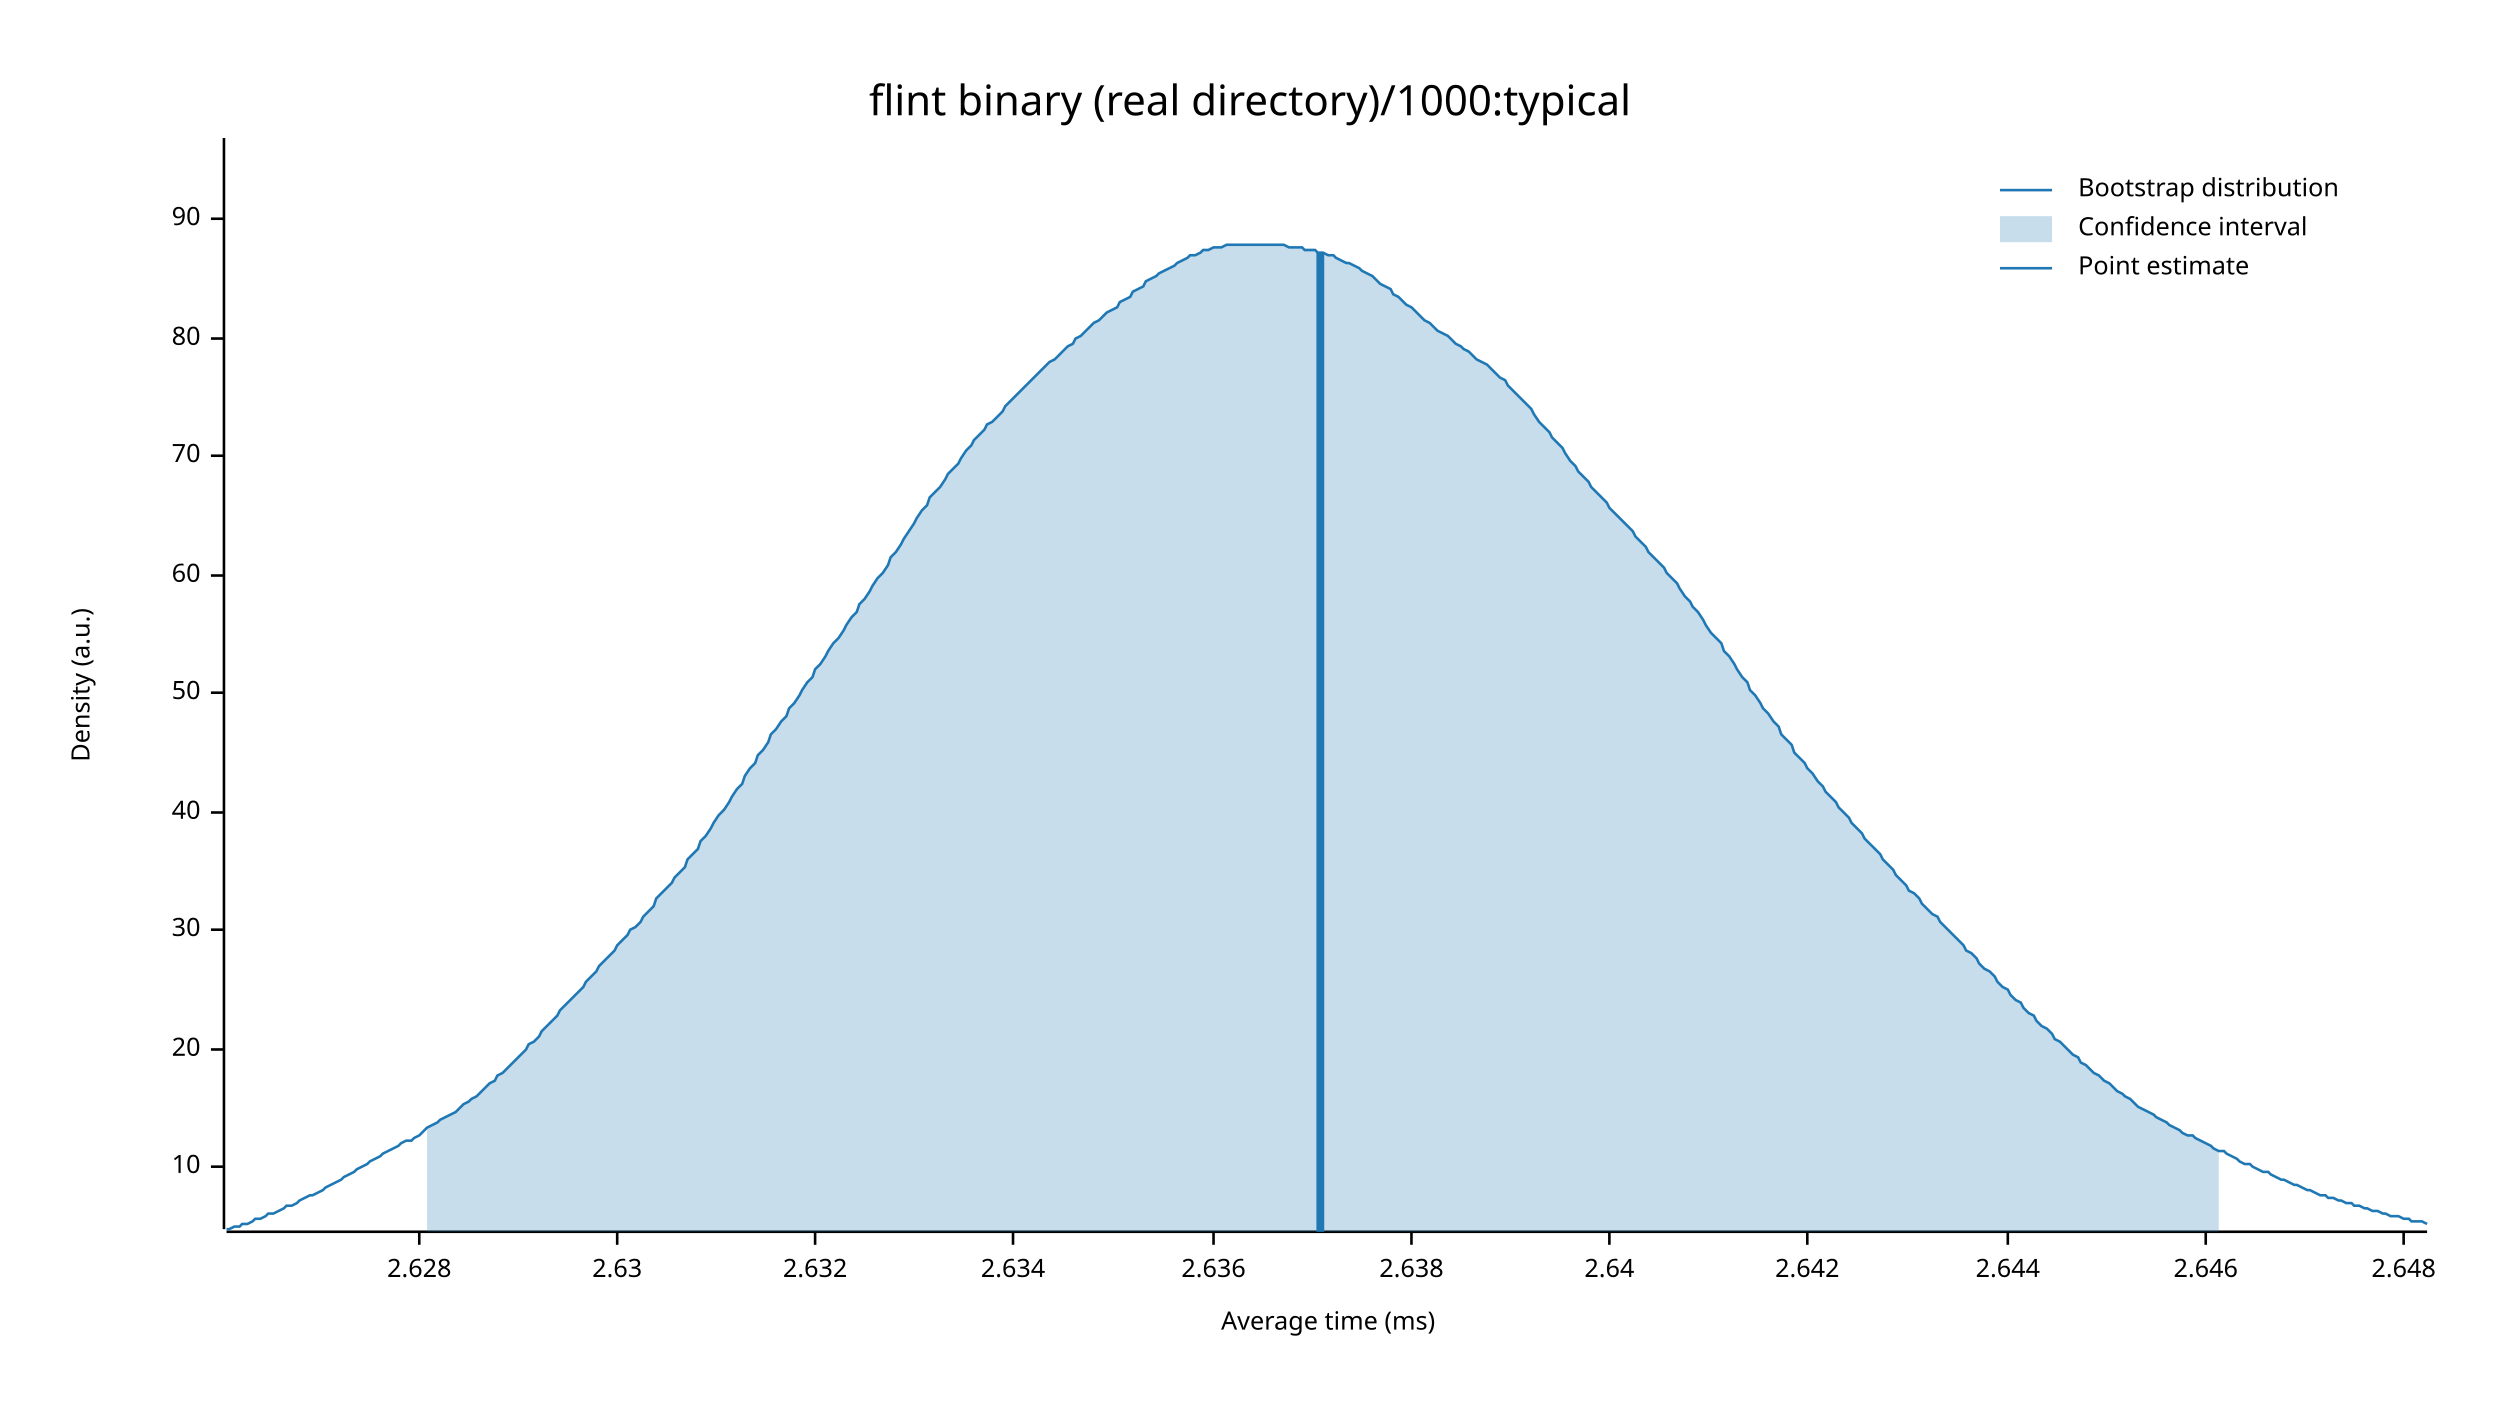
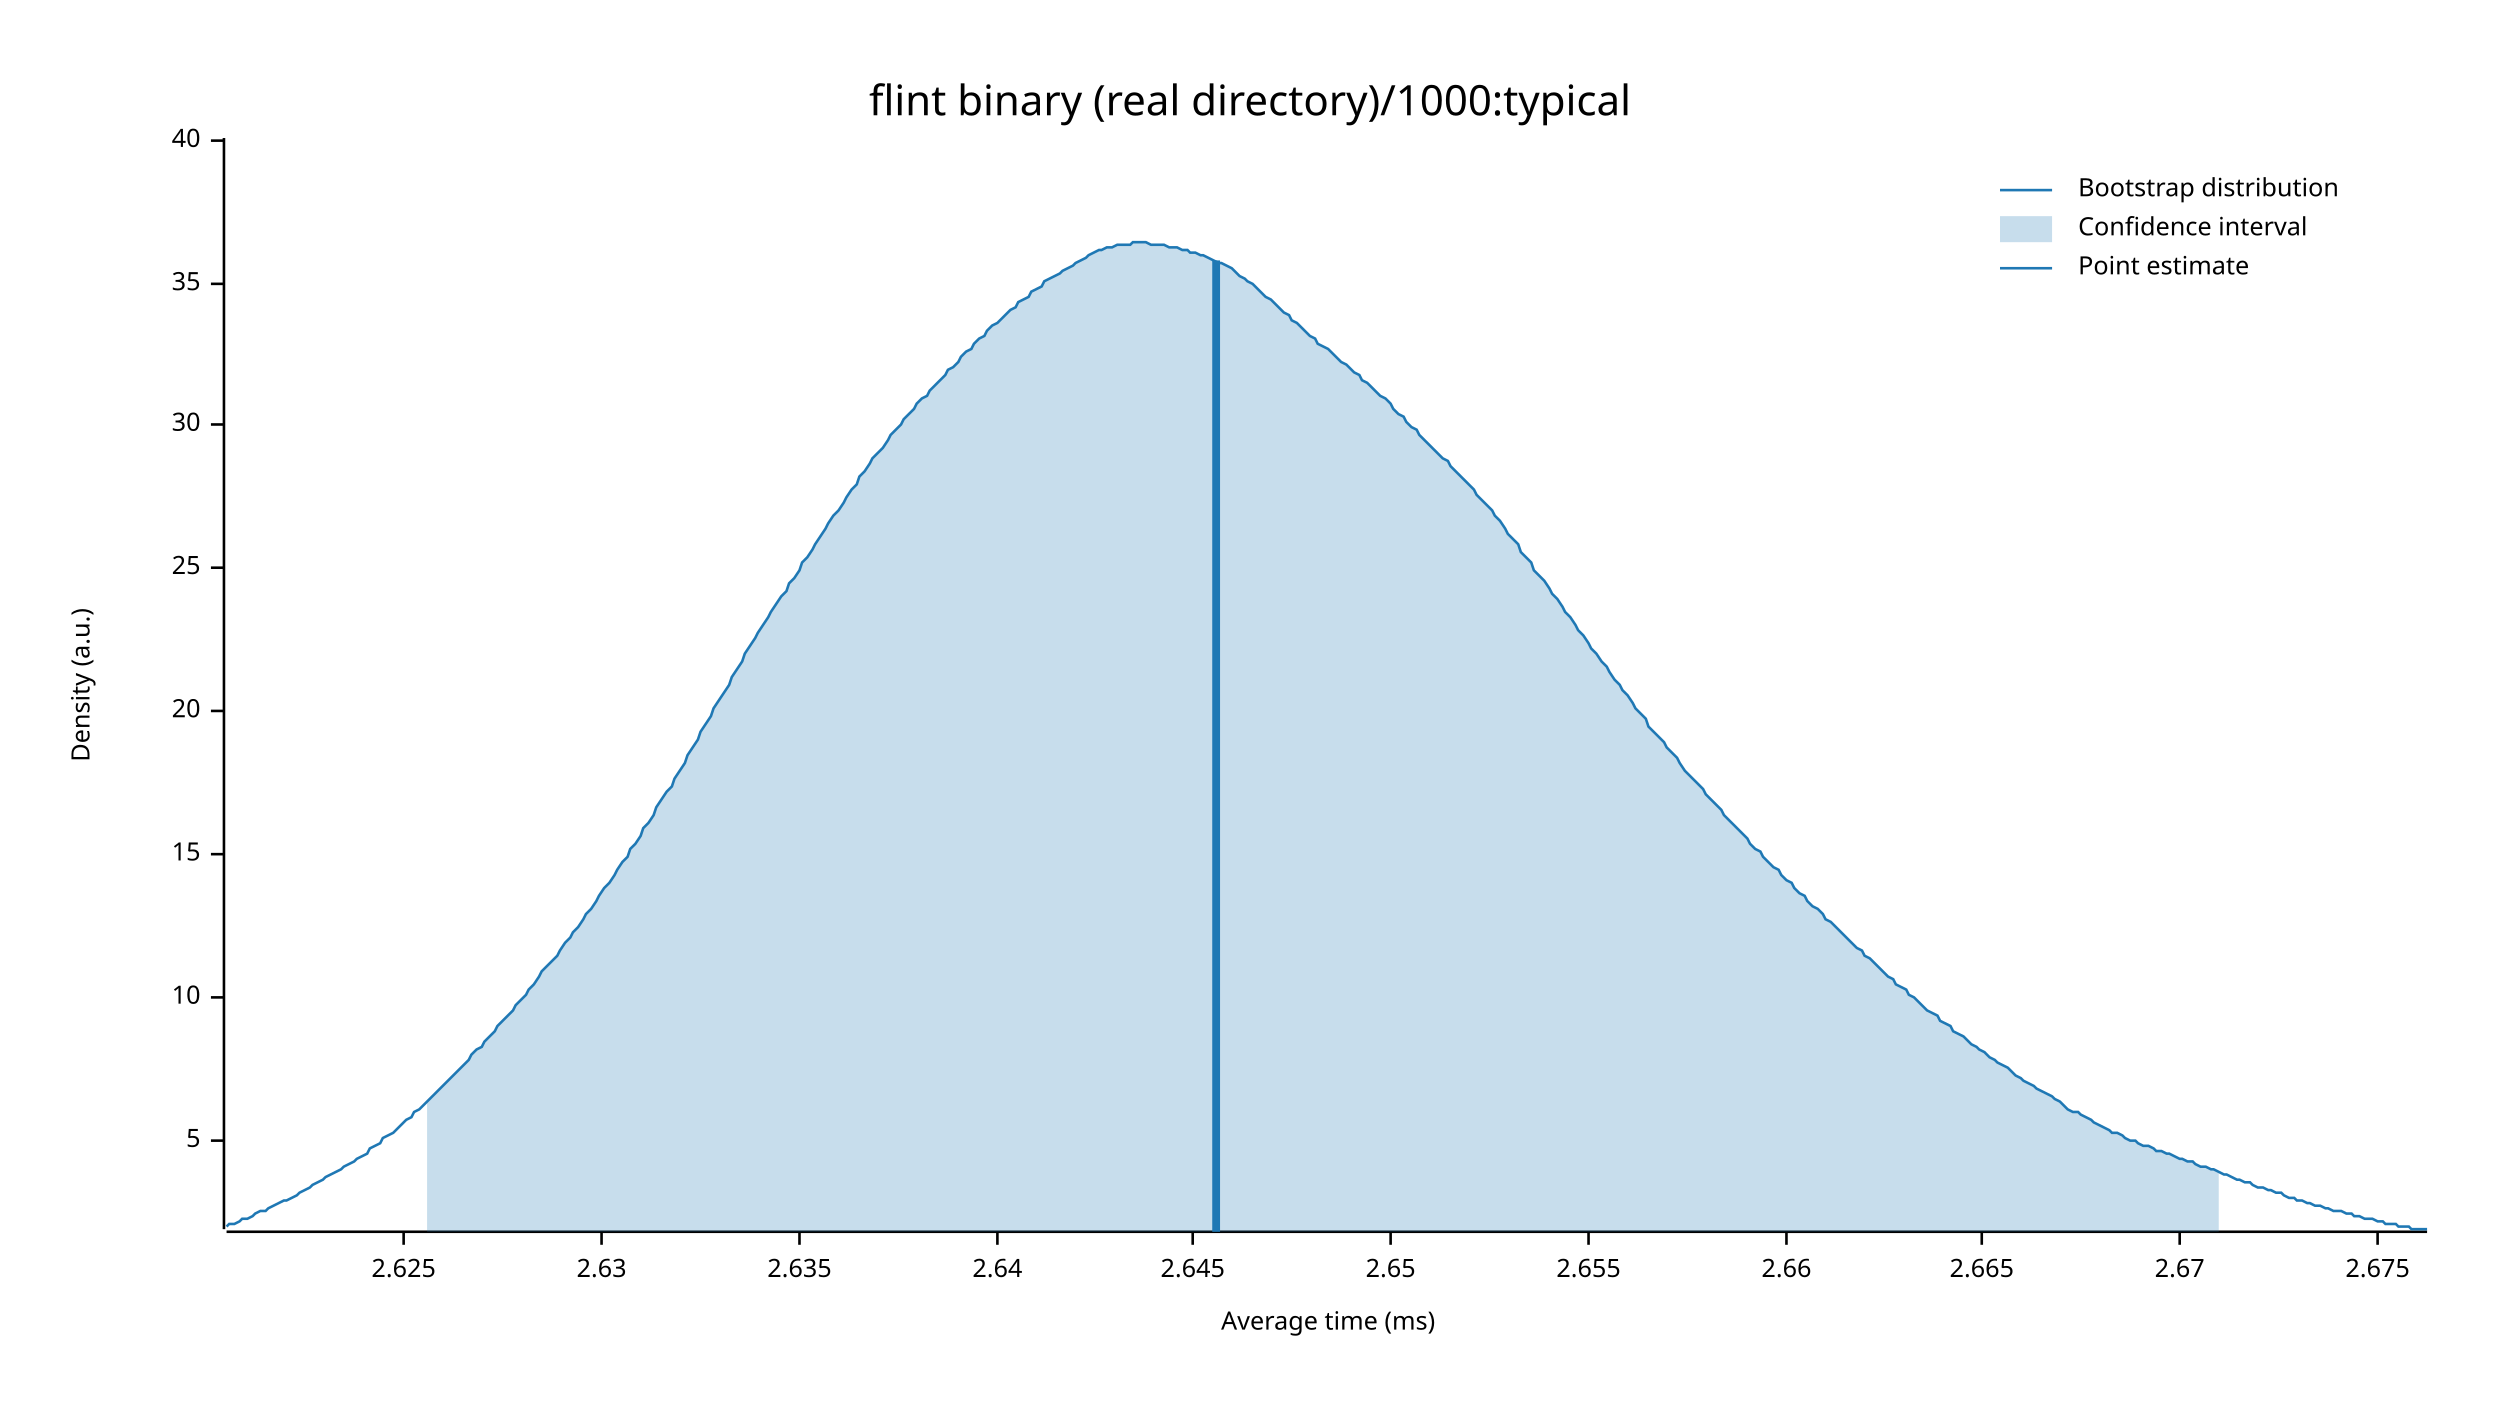
<svg xmlns="http://www.w3.org/2000/svg" width="960" height="540" viewBox="0 0 960 540">
  <text x="480" y="32" dy="0.76em" text-anchor="middle" font-family="sans-serif" font-size="16.129" opacity="1" fill="#000000">
flint binary (real directory)/1000:typical
</text>
  <text x="27" y="263" dy="0.76em" text-anchor="middle" font-family="sans-serif" font-size="9.677" opacity="1" fill="#000000" transform="rotate(270, 27, 263)">
Density (a.u.)
</text>
  <text x="510" y="513" dy="-0.5ex" text-anchor="middle" font-family="sans-serif" font-size="9.677" opacity="1" fill="#000000">
Average time (ms)
</text>
  <polyline fill="none" opacity="1" stroke="#000000" stroke-width="1" points="86,53 86,472 " />
-   <text x="77" y="448" dy="0.5ex" text-anchor="end" font-family="sans-serif" font-size="9.677" opacity="1" fill="#000000">
+   <text x="77" y="438" dy="0.5ex" text-anchor="end" font-family="sans-serif" font-size="9.677" opacity="1" fill="#000000">
+ 5
+ </text>
+   <polyline fill="none" opacity="1" stroke="#000000" stroke-width="1" points="81,438 86,438 " />
+   <text x="77" y="383" dy="0.5ex" text-anchor="end" font-family="sans-serif" font-size="9.677" opacity="1" fill="#000000">
10
</text>
-   <polyline fill="none" opacity="1" stroke="#000000" stroke-width="1" points="81,448 86,448 " />
-   <text x="77" y="403" dy="0.5ex" text-anchor="end" font-family="sans-serif" font-size="9.677" opacity="1" fill="#000000">
+   <polyline fill="none" opacity="1" stroke="#000000" stroke-width="1" points="81,383 86,383 " />
+   <text x="77" y="328" dy="0.5ex" text-anchor="end" font-family="sans-serif" font-size="9.677" opacity="1" fill="#000000">
+ 15
+ </text>
+   <polyline fill="none" opacity="1" stroke="#000000" stroke-width="1" points="81,328 86,328 " />
+   <text x="77" y="273" dy="0.5ex" text-anchor="end" font-family="sans-serif" font-size="9.677" opacity="1" fill="#000000">
20
</text>
-   <polyline fill="none" opacity="1" stroke="#000000" stroke-width="1" points="81,403 86,403 " />
-   <text x="77" y="357" dy="0.5ex" text-anchor="end" font-family="sans-serif" font-size="9.677" opacity="1" fill="#000000">
+   <polyline fill="none" opacity="1" stroke="#000000" stroke-width="1" points="81,273 86,273 " />
+   <text x="77" y="218" dy="0.5ex" text-anchor="end" font-family="sans-serif" font-size="9.677" opacity="1" fill="#000000">
+ 25
+ </text>
+   <polyline fill="none" opacity="1" stroke="#000000" stroke-width="1" points="81,218 86,218 " />
+   <text x="77" y="163" dy="0.5ex" text-anchor="end" font-family="sans-serif" font-size="9.677" opacity="1" fill="#000000">
30
</text>
-   <polyline fill="none" opacity="1" stroke="#000000" stroke-width="1" points="81,357 86,357 " />
-   <text x="77" y="312" dy="0.5ex" text-anchor="end" font-family="sans-serif" font-size="9.677" opacity="1" fill="#000000">
+   <polyline fill="none" opacity="1" stroke="#000000" stroke-width="1" points="81,163 86,163 " />
+   <text x="77" y="109" dy="0.5ex" text-anchor="end" font-family="sans-serif" font-size="9.677" opacity="1" fill="#000000">
+ 35
+ </text>
+   <polyline fill="none" opacity="1" stroke="#000000" stroke-width="1" points="81,109 86,109 " />
+   <text x="77" y="54" dy="0.5ex" text-anchor="end" font-family="sans-serif" font-size="9.677" opacity="1" fill="#000000">
40
</text>
-   <polyline fill="none" opacity="1" stroke="#000000" stroke-width="1" points="81,312 86,312 " />
-   <text x="77" y="266" dy="0.5ex" text-anchor="end" font-family="sans-serif" font-size="9.677" opacity="1" fill="#000000">
- 50
+   <polyline fill="none" opacity="1" stroke="#000000" stroke-width="1" points="81,54 86,54 " />
+   <polyline fill="none" opacity="1" stroke="#000000" stroke-width="1" points="87,473 932,473 " />
+   <text x="155" y="483" dy="0.76em" text-anchor="middle" font-family="sans-serif" font-size="9.677" opacity="1" fill="#000000">
+ 2.625
</text>
-   <polyline fill="none" opacity="1" stroke="#000000" stroke-width="1" points="81,266 86,266 " />
-   <text x="77" y="221" dy="0.5ex" text-anchor="end" font-family="sans-serif" font-size="9.677" opacity="1" fill="#000000">
- 60
- </text>
-   <polyline fill="none" opacity="1" stroke="#000000" stroke-width="1" points="81,221 86,221 " />
-   <text x="77" y="175" dy="0.5ex" text-anchor="end" font-family="sans-serif" font-size="9.677" opacity="1" fill="#000000">
- 70
- </text>
-   <polyline fill="none" opacity="1" stroke="#000000" stroke-width="1" points="81,175 86,175 " />
-   <text x="77" y="130" dy="0.5ex" text-anchor="end" font-family="sans-serif" font-size="9.677" opacity="1" fill="#000000">
- 80
- </text>
-   <polyline fill="none" opacity="1" stroke="#000000" stroke-width="1" points="81,130 86,130 " />
-   <text x="77" y="84" dy="0.5ex" text-anchor="end" font-family="sans-serif" font-size="9.677" opacity="1" fill="#000000">
- 90
- </text>
-   <polyline fill="none" opacity="1" stroke="#000000" stroke-width="1" points="81,84 86,84 " />
-   <polyline fill="none" opacity="1" stroke="#000000" stroke-width="1" points="87,473 932,473 " />
-   <text x="161" y="483" dy="0.76em" text-anchor="middle" font-family="sans-serif" font-size="9.677" opacity="1" fill="#000000">
- 2.628
- </text>
-   <polyline fill="none" opacity="1" stroke="#000000" stroke-width="1" points="161,473 161,478 " />
-   <text x="237" y="483" dy="0.76em" text-anchor="middle" font-family="sans-serif" font-size="9.677" opacity="1" fill="#000000">
+   <polyline fill="none" opacity="1" stroke="#000000" stroke-width="1" points="155,473 155,478 " />
+   <text x="231" y="483" dy="0.76em" text-anchor="middle" font-family="sans-serif" font-size="9.677" opacity="1" fill="#000000">
2.63
</text>
-   <polyline fill="none" opacity="1" stroke="#000000" stroke-width="1" points="237,473 237,478 " />
-   <text x="313" y="483" dy="0.76em" text-anchor="middle" font-family="sans-serif" font-size="9.677" opacity="1" fill="#000000">
- 2.632
+   <polyline fill="none" opacity="1" stroke="#000000" stroke-width="1" points="231,473 231,478 " />
+   <text x="307" y="483" dy="0.76em" text-anchor="middle" font-family="sans-serif" font-size="9.677" opacity="1" fill="#000000">
+ 2.635
</text>
-   <polyline fill="none" opacity="1" stroke="#000000" stroke-width="1" points="313,473 313,478 " />
-   <text x="389" y="483" dy="0.76em" text-anchor="middle" font-family="sans-serif" font-size="9.677" opacity="1" fill="#000000">
- 2.634
- </text>
-   <polyline fill="none" opacity="1" stroke="#000000" stroke-width="1" points="389,473 389,478 " />
-   <text x="466" y="483" dy="0.76em" text-anchor="middle" font-family="sans-serif" font-size="9.677" opacity="1" fill="#000000">
- 2.636
- </text>
-   <polyline fill="none" opacity="1" stroke="#000000" stroke-width="1" points="466,473 466,478 " />
-   <text x="542" y="483" dy="0.76em" text-anchor="middle" font-family="sans-serif" font-size="9.677" opacity="1" fill="#000000">
- 2.638
- </text>
-   <polyline fill="none" opacity="1" stroke="#000000" stroke-width="1" points="542,473 542,478 " />
-   <text x="618" y="483" dy="0.76em" text-anchor="middle" font-family="sans-serif" font-size="9.677" opacity="1" fill="#000000">
+   <polyline fill="none" opacity="1" stroke="#000000" stroke-width="1" points="307,473 307,478 " />
+   <text x="383" y="483" dy="0.76em" text-anchor="middle" font-family="sans-serif" font-size="9.677" opacity="1" fill="#000000">
2.64
</text>
-   <polyline fill="none" opacity="1" stroke="#000000" stroke-width="1" points="618,473 618,478 " />
-   <text x="694" y="483" dy="0.76em" text-anchor="middle" font-family="sans-serif" font-size="9.677" opacity="1" fill="#000000">
- 2.642
+   <polyline fill="none" opacity="1" stroke="#000000" stroke-width="1" points="383,473 383,478 " />
+   <text x="458" y="483" dy="0.76em" text-anchor="middle" font-family="sans-serif" font-size="9.677" opacity="1" fill="#000000">
+ 2.645
</text>
-   <polyline fill="none" opacity="1" stroke="#000000" stroke-width="1" points="694,473 694,478 " />
-   <text x="771" y="483" dy="0.76em" text-anchor="middle" font-family="sans-serif" font-size="9.677" opacity="1" fill="#000000">
- 2.644
+   <polyline fill="none" opacity="1" stroke="#000000" stroke-width="1" points="458,473 458,478 " />
+   <text x="534" y="483" dy="0.76em" text-anchor="middle" font-family="sans-serif" font-size="9.677" opacity="1" fill="#000000">
+ 2.65
</text>
-   <polyline fill="none" opacity="1" stroke="#000000" stroke-width="1" points="771,473 771,478 " />
-   <text x="847" y="483" dy="0.76em" text-anchor="middle" font-family="sans-serif" font-size="9.677" opacity="1" fill="#000000">
- 2.646
+   <polyline fill="none" opacity="1" stroke="#000000" stroke-width="1" points="534,473 534,478 " />
+   <text x="610" y="483" dy="0.76em" text-anchor="middle" font-family="sans-serif" font-size="9.677" opacity="1" fill="#000000">
+ 2.655
</text>
-   <polyline fill="none" opacity="1" stroke="#000000" stroke-width="1" points="847,473 847,478 " />
-   <text x="923" y="483" dy="0.76em" text-anchor="middle" font-family="sans-serif" font-size="9.677" opacity="1" fill="#000000">
- 2.648
+   <polyline fill="none" opacity="1" stroke="#000000" stroke-width="1" points="610,473 610,478 " />
+   <text x="686" y="483" dy="0.76em" text-anchor="middle" font-family="sans-serif" font-size="9.677" opacity="1" fill="#000000">
+ 2.66
</text>
-   <polyline fill="none" opacity="1" stroke="#000000" stroke-width="1" points="923,473 923,478 " />
-   <polyline fill="none" opacity="1" stroke="#1F78B4" stroke-width="1" points="87,472 88,472 90,471 92,471 93,470 95,470 97,469 98,468 100,468 102,467 103,466 105,466 107,465 109,464 110,463 112,463 114,462 115,461 117,460 119,459 120,459 122,458 124,457 125,456 127,455 129,454 131,453 132,452 134,451 136,450 137,449 139,448 141,447 142,446 144,445 146,444 147,443 149,442 151,441 153,440 154,439 156,438 158,438 159,437 161,436 163,434 164,433 166,432 168,431 169,430 171,429 173,428 175,427 176,426 178,424 180,423 181,422 183,421 185,419 186,418 188,416 190,415 191,413 193,412 195,410 197,408 198,407 200,405 202,403 203,401 205,400 207,398 208,396 210,394 212,392 214,390 215,388 217,386 219,384 220,383 222,381 224,379 225,377 227,375 229,373 230,371 232,369 234,367 236,365 237,363 239,361 241,359 242,357 244,356 246,354 247,352 249,350 251,348 252,345 254,343 256,341 258,339 259,337 261,335 263,333 264,330 266,328 268,326 269,323 271,321 273,318 274,316 276,313 278,311 280,308 281,306 283,303 285,301 286,298 288,295 290,293 291,290 293,288 295,285 296,282 298,280 300,277 302,275 303,272 305,270 307,267 308,265 310,262 312,260 313,257 315,255 317,252 318,250 320,247 322,245 324,242 325,240 327,237 329,235 330,232 332,230 334,227 335,225 337,222 339,220 341,217 342,214 344,212 346,209 347,207 349,204 351,201 352,199 354,196 356,194 357,191 359,189 361,187 363,184 364,182 366,180 368,178 369,176 371,173 373,171 374,169 376,167 378,165 379,163 381,162 383,160 385,158 386,156 388,154 390,152 391,151 393,149 395,147 396,146 398,144 400,142 401,141 403,139 405,138 407,136 408,135 410,133 412,132 413,130 415,129 417,127 418,126 420,124 422,123 423,122 425,120 427,119 429,118 430,116 432,115 434,114 435,112 437,111 439,110 440,108 442,107 444,106 445,105 447,104 449,103 451,102 452,101 454,100 456,99 457,98 459,98 461,97 462,96 464,96 466,95 468,95 469,95 471,94 473,94 474,94 476,94 478,94 479,94 481,94 483,94 484,94 486,94 488,94 490,94 491,94 493,94 495,95 496,95 498,95 500,95 501,96 503,96 505,96 506,97 508,97 510,98 512,98 513,99 515,100 517,101 518,101 520,102 522,103 523,104 525,105 527,106 528,107 530,109 532,110 534,111 535,113 537,114 539,116 540,117 542,118 544,120 545,121 547,123 549,124 550,125 552,127 554,128 556,129 557,130 559,132 561,133 562,134 564,135 566,137 567,138 569,139 571,140 573,142 574,143 576,145 578,146 579,148 581,150 583,152 584,153 586,155 588,157 589,159 591,162 593,164 595,166 596,168 598,170 600,172 601,174 603,177 605,179 606,181 608,183 610,185 611,187 613,189 615,191 617,193 618,195 620,197 622,199 623,200 625,202 627,204 628,206 630,208 632,210 633,212 635,214 637,216 639,218 640,220 642,222 644,224 645,226 647,229 649,231 650,233 652,235 654,238 655,240 657,243 659,245 661,247 662,250 664,252 666,255 667,257 669,260 671,262 672,265 674,267 676,270 677,272 679,274 681,277 683,279 684,282 686,284 688,286 689,289 691,291 693,293 694,295 696,297 698,300 700,302 701,304 703,306 705,308 706,310 708,312 710,314 711,316 713,318 715,320 716,322 718,324 720,326 722,328 723,330 725,332 727,334 728,336 730,338 732,340 733,342 735,343 737,345 738,347 740,349 742,351 744,352 745,354 747,356 749,358 750,359 752,361 754,363 755,365 757,366 759,368 760,370 762,372 764,373 766,375 767,377 769,379 771,380 772,382 774,384 776,385 777,387 779,389 781,390 782,392 784,394 786,395 788,397 789,399 791,400 793,402 794,403 796,405 798,406 799,408 801,409 803,411 804,412 806,413 808,415 810,416 811,417 813,419 815,420 816,421 818,422 820,424 821,425 823,426 825,427 827,428 828,429 830,430 832,431 833,432 835,433 837,434 838,435 840,436 842,436 843,437 845,438 847,439 849,440 850,441 852,442 854,442 855,443 857,444 859,445 860,446 862,447 864,447 865,448 867,449 869,450 871,450 872,451 874,452 876,453 877,453 879,454 881,455 882,455 884,456 886,457 887,457 889,458 891,459 893,459 894,460 896,460 898,461 899,461 901,462 903,462 904,463 906,463 908,464 909,464 911,465 913,465 915,466 916,466 918,467 920,467 921,467 923,468 925,468 926,469 928,469 930,469 932,470 " />
-   <polygon opacity="0.25" fill="#1F78B4" points="164,433 166,432 168,431 169,430 171,429 173,428 175,427 176,426 178,424 180,423 181,422 183,421 185,419 186,418 188,416 190,415 191,413 193,412 195,410 197,408 198,407 200,405 202,403 203,401 205,400 207,398 208,396 210,394 212,392 214,390 215,388 217,386 219,384 220,383 222,381 224,379 225,377 227,375 229,373 230,371 232,369 234,367 236,365 237,363 239,361 241,359 242,357 244,356 246,354 247,352 249,350 251,348 252,345 254,343 256,341 258,339 259,337 261,335 263,333 264,330 266,328 268,326 269,323 271,321 273,318 274,316 276,313 278,311 280,308 281,306 283,303 285,301 286,298 288,295 290,293 291,290 293,288 295,285 296,282 298,280 300,277 302,275 303,272 305,270 307,267 308,265 310,262 312,260 313,257 315,255 317,252 318,250 320,247 322,245 324,242 325,240 327,237 329,235 330,232 332,230 334,227 335,225 337,222 339,220 341,217 342,214 344,212 346,209 347,207 349,204 351,201 352,199 354,196 356,194 357,191 359,189 361,187 363,184 364,182 366,180 368,178 369,176 371,173 373,171 374,169 376,167 378,165 379,163 381,162 383,160 385,158 386,156 388,154 390,152 391,151 393,149 395,147 396,146 398,144 400,142 401,141 403,139 405,138 407,136 408,135 410,133 412,132 413,130 415,129 417,127 418,126 420,124 422,123 423,122 425,120 427,119 429,118 430,116 432,115 434,114 435,112 437,111 439,110 440,108 442,107 444,106 445,105 447,104 449,103 451,102 452,101 454,100 456,99 457,98 459,98 461,97 462,96 464,96 466,95 468,95 469,95 471,94 473,94 474,94 476,94 478,94 479,94 481,94 483,94 484,94 486,94 488,94 490,94 491,94 493,94 495,95 496,95 498,95 500,95 501,96 503,96 505,96 506,97 508,97 510,98 512,98 513,99 515,100 517,101 518,101 520,102 522,103 523,104 525,105 527,106 528,107 530,109 532,110 534,111 535,113 537,114 539,116 540,117 542,118 544,120 545,121 547,123 549,124 550,125 552,127 554,128 556,129 557,130 559,132 561,133 562,134 564,135 566,137 567,138 569,139 571,140 573,142 574,143 576,145 578,146 579,148 581,150 583,152 584,153 586,155 588,157 589,159 591,162 593,164 595,166 596,168 598,170 600,172 601,174 603,177 605,179 606,181 608,183 610,185 611,187 613,189 615,191 617,193 618,195 620,197 622,199 623,200 625,202 627,204 628,206 630,208 632,210 633,212 635,214 637,216 639,218 640,220 642,222 644,224 645,226 647,229 649,231 650,233 652,235 654,238 655,240 657,243 659,245 661,247 662,250 664,252 666,255 667,257 669,260 671,262 672,265 674,267 676,270 677,272 679,274 681,277 683,279 684,282 686,284 688,286 689,289 691,291 693,293 694,295 696,297 698,300 700,302 701,304 703,306 705,308 706,310 708,312 710,314 711,316 713,318 715,320 716,322 718,324 720,326 722,328 723,330 725,332 727,334 728,336 730,338 732,340 733,342 735,343 737,345 738,347 740,349 742,351 744,352 745,354 747,356 749,358 750,359 752,361 754,363 755,365 757,366 759,368 760,370 762,372 764,373 766,375 767,377 769,379 771,380 772,382 774,384 776,385 777,387 779,389 781,390 782,392 784,394 786,395 788,397 789,399 791,400 793,402 794,403 796,405 798,406 799,408 801,409 803,411 804,412 806,413 808,415 810,416 811,417 813,419 815,420 816,421 818,422 820,424 821,425 823,426 825,427 827,428 828,429 830,430 832,431 833,432 835,433 837,434 838,435 840,436 842,436 843,437 845,438 847,439 849,440 850,441 852,442 852,473 164,473 " />
-   <polyline fill="none" opacity="1" stroke="#1F78B4" stroke-width="3" points="507,473 507,97 " />
+   <polyline fill="none" opacity="1" stroke="#000000" stroke-width="1" points="686,473 686,478 " />
+   <text x="761" y="483" dy="0.76em" text-anchor="middle" font-family="sans-serif" font-size="9.677" opacity="1" fill="#000000">
+ 2.665
+ </text>
+   <polyline fill="none" opacity="1" stroke="#000000" stroke-width="1" points="761,473 761,478 " />
+   <text x="837" y="483" dy="0.76em" text-anchor="middle" font-family="sans-serif" font-size="9.677" opacity="1" fill="#000000">
+ 2.67
+ </text>
+   <polyline fill="none" opacity="1" stroke="#000000" stroke-width="1" points="837,473 837,478 " />
+   <text x="913" y="483" dy="0.76em" text-anchor="middle" font-family="sans-serif" font-size="9.677" opacity="1" fill="#000000">
+ 2.675
+ </text>
+   <polyline fill="none" opacity="1" stroke="#000000" stroke-width="1" points="913,473 913,478 " />
+   <polyline fill="none" opacity="1" stroke="#1F78B4" stroke-width="1" points="87,471 88,470 90,470 92,469 93,468 95,468 97,467 98,466 100,465 102,465 103,464 105,463 107,462 109,461 110,461 112,460 114,459 115,458 117,457 119,456 120,455 122,454 124,453 125,452 127,451 129,450 131,449 132,448 134,447 136,446 137,445 139,444 141,443 142,441 144,440 146,439 147,437 149,436 151,435 153,433 154,432 156,430 158,429 159,427 161,426 163,424 164,423 166,421 168,419 169,418 171,416 173,414 175,412 176,411 178,409 180,407 181,405 183,403 185,402 186,400 188,398 190,396 191,394 193,392 195,390 197,388 198,386 200,384 202,382 203,380 205,378 207,375 208,373 210,371 212,369 214,367 215,365 217,362 219,360 220,358 222,356 224,353 225,351 227,349 229,346 230,344 232,341 234,339 236,336 237,334 239,331 241,329 242,326 244,324 246,321 247,318 249,316 251,313 252,310 254,307 256,304 258,302 259,299 261,296 263,293 264,290 266,287 268,284 269,281 271,278 273,275 274,272 276,269 278,266 280,263 281,260 283,257 285,254 286,251 288,248 290,245 291,243 293,240 295,237 296,235 298,232 300,229 302,227 303,224 305,222 307,219 308,216 310,214 312,211 313,209 315,206 317,203 318,201 320,198 322,196 324,193 325,191 327,188 329,186 330,183 332,181 334,178 335,176 337,174 339,172 341,169 342,167 344,165 346,163 347,161 349,159 351,157 352,155 354,153 356,152 357,150 359,148 361,146 363,144 364,142 366,141 368,139 369,137 371,135 373,134 374,132 376,130 378,129 379,127 381,125 383,124 385,122 386,121 388,119 390,118 391,116 393,115 395,114 396,112 398,111 400,110 401,108 403,107 405,106 407,105 408,104 410,103 412,102 413,101 415,100 417,99 418,98 420,97 422,96 423,96 425,95 427,95 429,94 430,94 432,94 434,94 435,93 437,93 439,93 440,93 442,94 444,94 445,94 447,94 449,95 451,95 452,95 454,96 456,96 457,97 459,97 461,98 462,98 464,99 466,100 468,101 469,101 471,102 473,103 474,104 476,106 478,107 479,108 481,109 483,111 484,112 486,114 488,115 490,117 491,118 493,120 495,121 496,123 498,124 500,126 501,127 503,129 505,130 506,132 508,133 510,134 512,136 513,137 515,139 517,140 518,141 520,143 522,144 523,146 525,147 527,149 528,150 530,152 532,153 534,155 535,157 537,159 539,160 540,162 542,164 544,165 545,167 547,169 549,171 550,172 552,174 554,176 556,177 557,179 559,181 561,183 562,184 564,186 566,188 567,190 569,192 571,194 573,196 574,198 576,200 578,203 579,205 581,207 583,209 584,212 586,214 588,216 589,219 591,221 593,223 595,226 596,228 598,230 600,233 601,235 603,237 605,240 606,242 608,244 610,247 611,249 613,251 615,254 617,256 618,258 620,261 622,263 623,265 625,267 627,270 628,272 630,274 632,276 633,279 635,281 637,283 639,285 640,287 642,289 644,291 645,293 647,296 649,298 650,299 652,301 654,303 655,305 657,307 659,309 661,311 662,313 664,315 666,317 667,318 669,320 671,322 672,324 674,326 676,327 677,329 679,331 681,333 683,334 684,336 686,338 688,339 689,341 691,343 693,344 694,346 696,348 698,349 700,351 701,353 703,354 705,356 706,357 708,359 710,361 711,362 713,364 715,365 716,367 718,368 720,370 722,372 723,373 725,375 727,376 728,378 730,379 732,380 733,382 735,383 737,385 738,386 740,388 742,389 744,390 745,392 747,393 749,394 750,396 752,397 754,398 755,399 757,401 759,402 760,403 762,404 764,406 766,407 767,408 769,409 771,410 772,411 774,413 776,414 777,415 779,416 781,417 782,418 784,419 786,420 788,421 789,422 791,423 793,425 794,426 796,427 798,427 799,428 801,429 803,430 804,431 806,432 808,433 810,434 811,435 813,435 815,436 816,437 818,438 820,438 821,439 823,440 825,440 827,441 828,442 830,442 832,443 833,443 835,444 837,445 838,445 840,446 842,446 843,447 845,448 847,448 849,449 850,449 852,450 854,451 855,451 857,452 859,453 860,453 862,454 864,454 865,455 867,456 869,456 871,457 872,457 874,458 876,458 877,459 879,460 881,460 882,461 884,461 886,462 887,462 889,463 891,463 893,464 894,464 896,465 898,465 899,465 901,466 903,466 904,467 906,467 908,468 909,468 911,468 913,469 915,469 916,470 918,470 920,470 921,471 923,471 925,471 926,472 928,472 930,472 932,472 " />
+   <polygon opacity="0.25" fill="#1F78B4" points="164,423 166,421 168,419 169,418 171,416 173,414 175,412 176,411 178,409 180,407 181,405 183,403 185,402 186,400 188,398 190,396 191,394 193,392 195,390 197,388 198,386 200,384 202,382 203,380 205,378 207,375 208,373 210,371 212,369 214,367 215,365 217,362 219,360 220,358 222,356 224,353 225,351 227,349 229,346 230,344 232,341 234,339 236,336 237,334 239,331 241,329 242,326 244,324 246,321 247,318 249,316 251,313 252,310 254,307 256,304 258,302 259,299 261,296 263,293 264,290 266,287 268,284 269,281 271,278 273,275 274,272 276,269 278,266 280,263 281,260 283,257 285,254 286,251 288,248 290,245 291,243 293,240 295,237 296,235 298,232 300,229 302,227 303,224 305,222 307,219 308,216 310,214 312,211 313,209 315,206 317,203 318,201 320,198 322,196 324,193 325,191 327,188 329,186 330,183 332,181 334,178 335,176 337,174 339,172 341,169 342,167 344,165 346,163 347,161 349,159 351,157 352,155 354,153 356,152 357,150 359,148 361,146 363,144 364,142 366,141 368,139 369,137 371,135 373,134 374,132 376,130 378,129 379,127 381,125 383,124 385,122 386,121 388,119 390,118 391,116 393,115 395,114 396,112 398,111 400,110 401,108 403,107 405,106 407,105 408,104 410,103 412,102 413,101 415,100 417,99 418,98 420,97 422,96 423,96 425,95 427,95 429,94 430,94 432,94 434,94 435,93 437,93 439,93 440,93 442,94 444,94 445,94 447,94 449,95 451,95 452,95 454,96 456,96 457,97 459,97 461,98 462,98 464,99 466,100 468,101 469,101 471,102 473,103 474,104 476,106 478,107 479,108 481,109 483,111 484,112 486,114 488,115 490,117 491,118 493,120 495,121 496,123 498,124 500,126 501,127 503,129 505,130 506,132 508,133 510,134 512,136 513,137 515,139 517,140 518,141 520,143 522,144 523,146 525,147 527,149 528,150 530,152 532,153 534,155 535,157 537,159 539,160 540,162 542,164 544,165 545,167 547,169 549,171 550,172 552,174 554,176 556,177 557,179 559,181 561,183 562,184 564,186 566,188 567,190 569,192 571,194 573,196 574,198 576,200 578,203 579,205 581,207 583,209 584,212 586,214 588,216 589,219 591,221 593,223 595,226 596,228 598,230 600,233 601,235 603,237 605,240 606,242 608,244 610,247 611,249 613,251 615,254 617,256 618,258 620,261 622,263 623,265 625,267 627,270 628,272 630,274 632,276 633,279 635,281 637,283 639,285 640,287 642,289 644,291 645,293 647,296 649,298 650,299 652,301 654,303 655,305 657,307 659,309 661,311 662,313 664,315 666,317 667,318 669,320 671,322 672,324 674,326 676,327 677,329 679,331 681,333 683,334 684,336 686,338 688,339 689,341 691,343 693,344 694,346 696,348 698,349 700,351 701,353 703,354 705,356 706,357 708,359 710,361 711,362 713,364 715,365 716,367 718,368 720,370 722,372 723,373 725,375 727,376 728,378 730,379 732,380 733,382 735,383 737,385 738,386 740,388 742,389 744,390 745,392 747,393 749,394 750,396 752,397 754,398 755,399 757,401 759,402 760,403 762,404 764,406 766,407 767,408 769,409 771,410 772,411 774,413 776,414 777,415 779,416 781,417 782,418 784,419 786,420 788,421 789,422 791,423 793,425 794,426 796,427 798,427 799,428 801,429 803,430 804,431 806,432 808,433 810,434 811,435 813,435 815,436 816,437 818,438 820,438 821,439 823,440 825,440 827,441 828,442 830,442 832,443 833,443 835,444 837,445 838,445 840,446 842,446 843,447 845,448 847,448 849,449 850,449 852,450 852,473 164,473 " />
+   <polyline fill="none" opacity="1" stroke="#1F78B4" stroke-width="3" points="467,473 467,100 " />
  <text x="798" y="68" dy="0.76em" text-anchor="start" font-family="sans-serif" font-size="9.677" opacity="1" fill="#000000">
Bootstrap distribution
</text>
  <text x="798" y="83" dy="0.76em" text-anchor="start" font-family="sans-serif" font-size="9.677" opacity="1" fill="#000000">
Confidence interval
</text>
  <text x="798" y="98" dy="0.76em" text-anchor="start" font-family="sans-serif" font-size="9.677" opacity="1" fill="#000000">
Point estimate
</text>
  <polyline fill="none" opacity="1" stroke="#1F78B4" stroke-width="1" points="768,73 788,73 " />
  <rect x="768" y="83" width="20" height="10" opacity="0.25" fill="#1F78B4" stroke="none" />
  <polyline fill="none" opacity="1" stroke="#1F78B4" stroke-width="1" points="768,103 788,103 " />
</svg>
